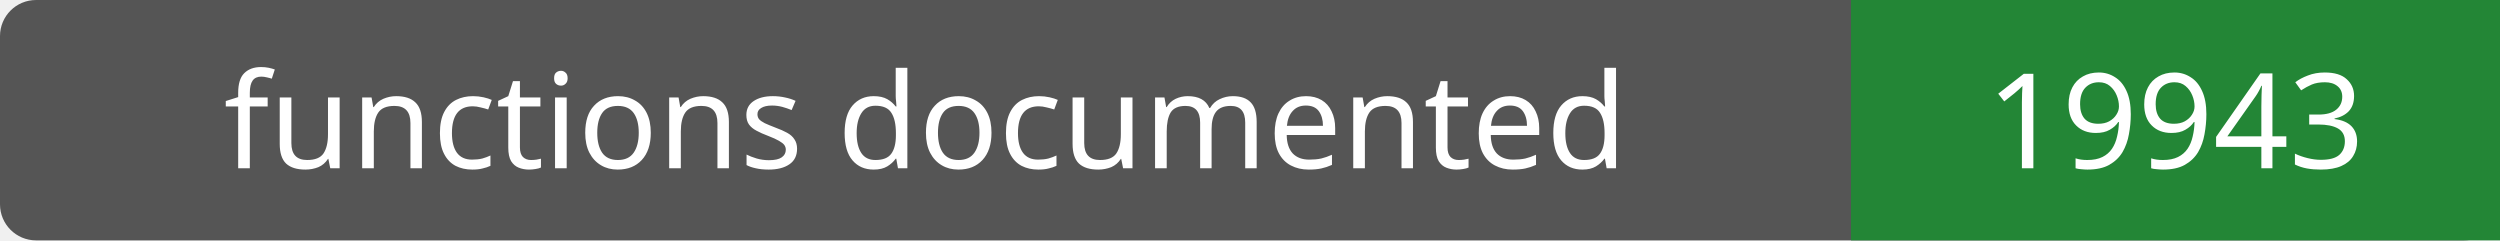
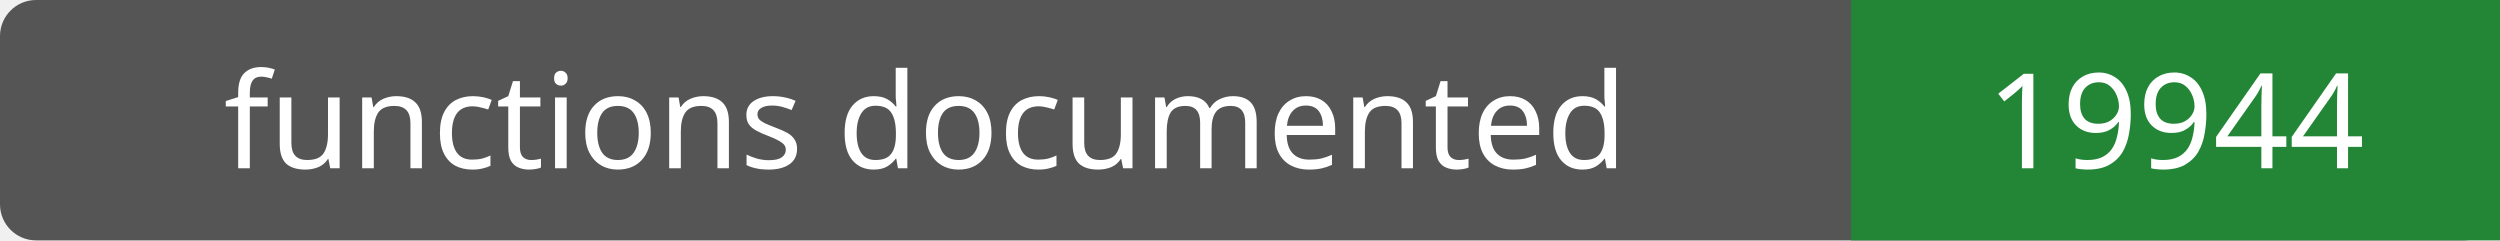
- <svg xmlns="http://www.w3.org/2000/svg" width="208" height="20" role="img" aria-label="functions documented: 19943">
+ <svg xmlns="http://www.w3.org/2000/svg" width="208" height="20" role="img" aria-label="functions documented: 19944">
  <rect width="208" height="20" rx="3" fill="#555" />
  <path fill="#238636" d="M154 0h54v20H154z" />
  <g fill="#fff" text-anchor="middle" font-family="Verdana,sans-serif" font-size="11">
    <text x="77.0" y="14">functions documented</text>
-     <text x="181.0" y="14">19943</text>
+     <text x="181.0" y="14">19944</text>
  </g>
</svg>
